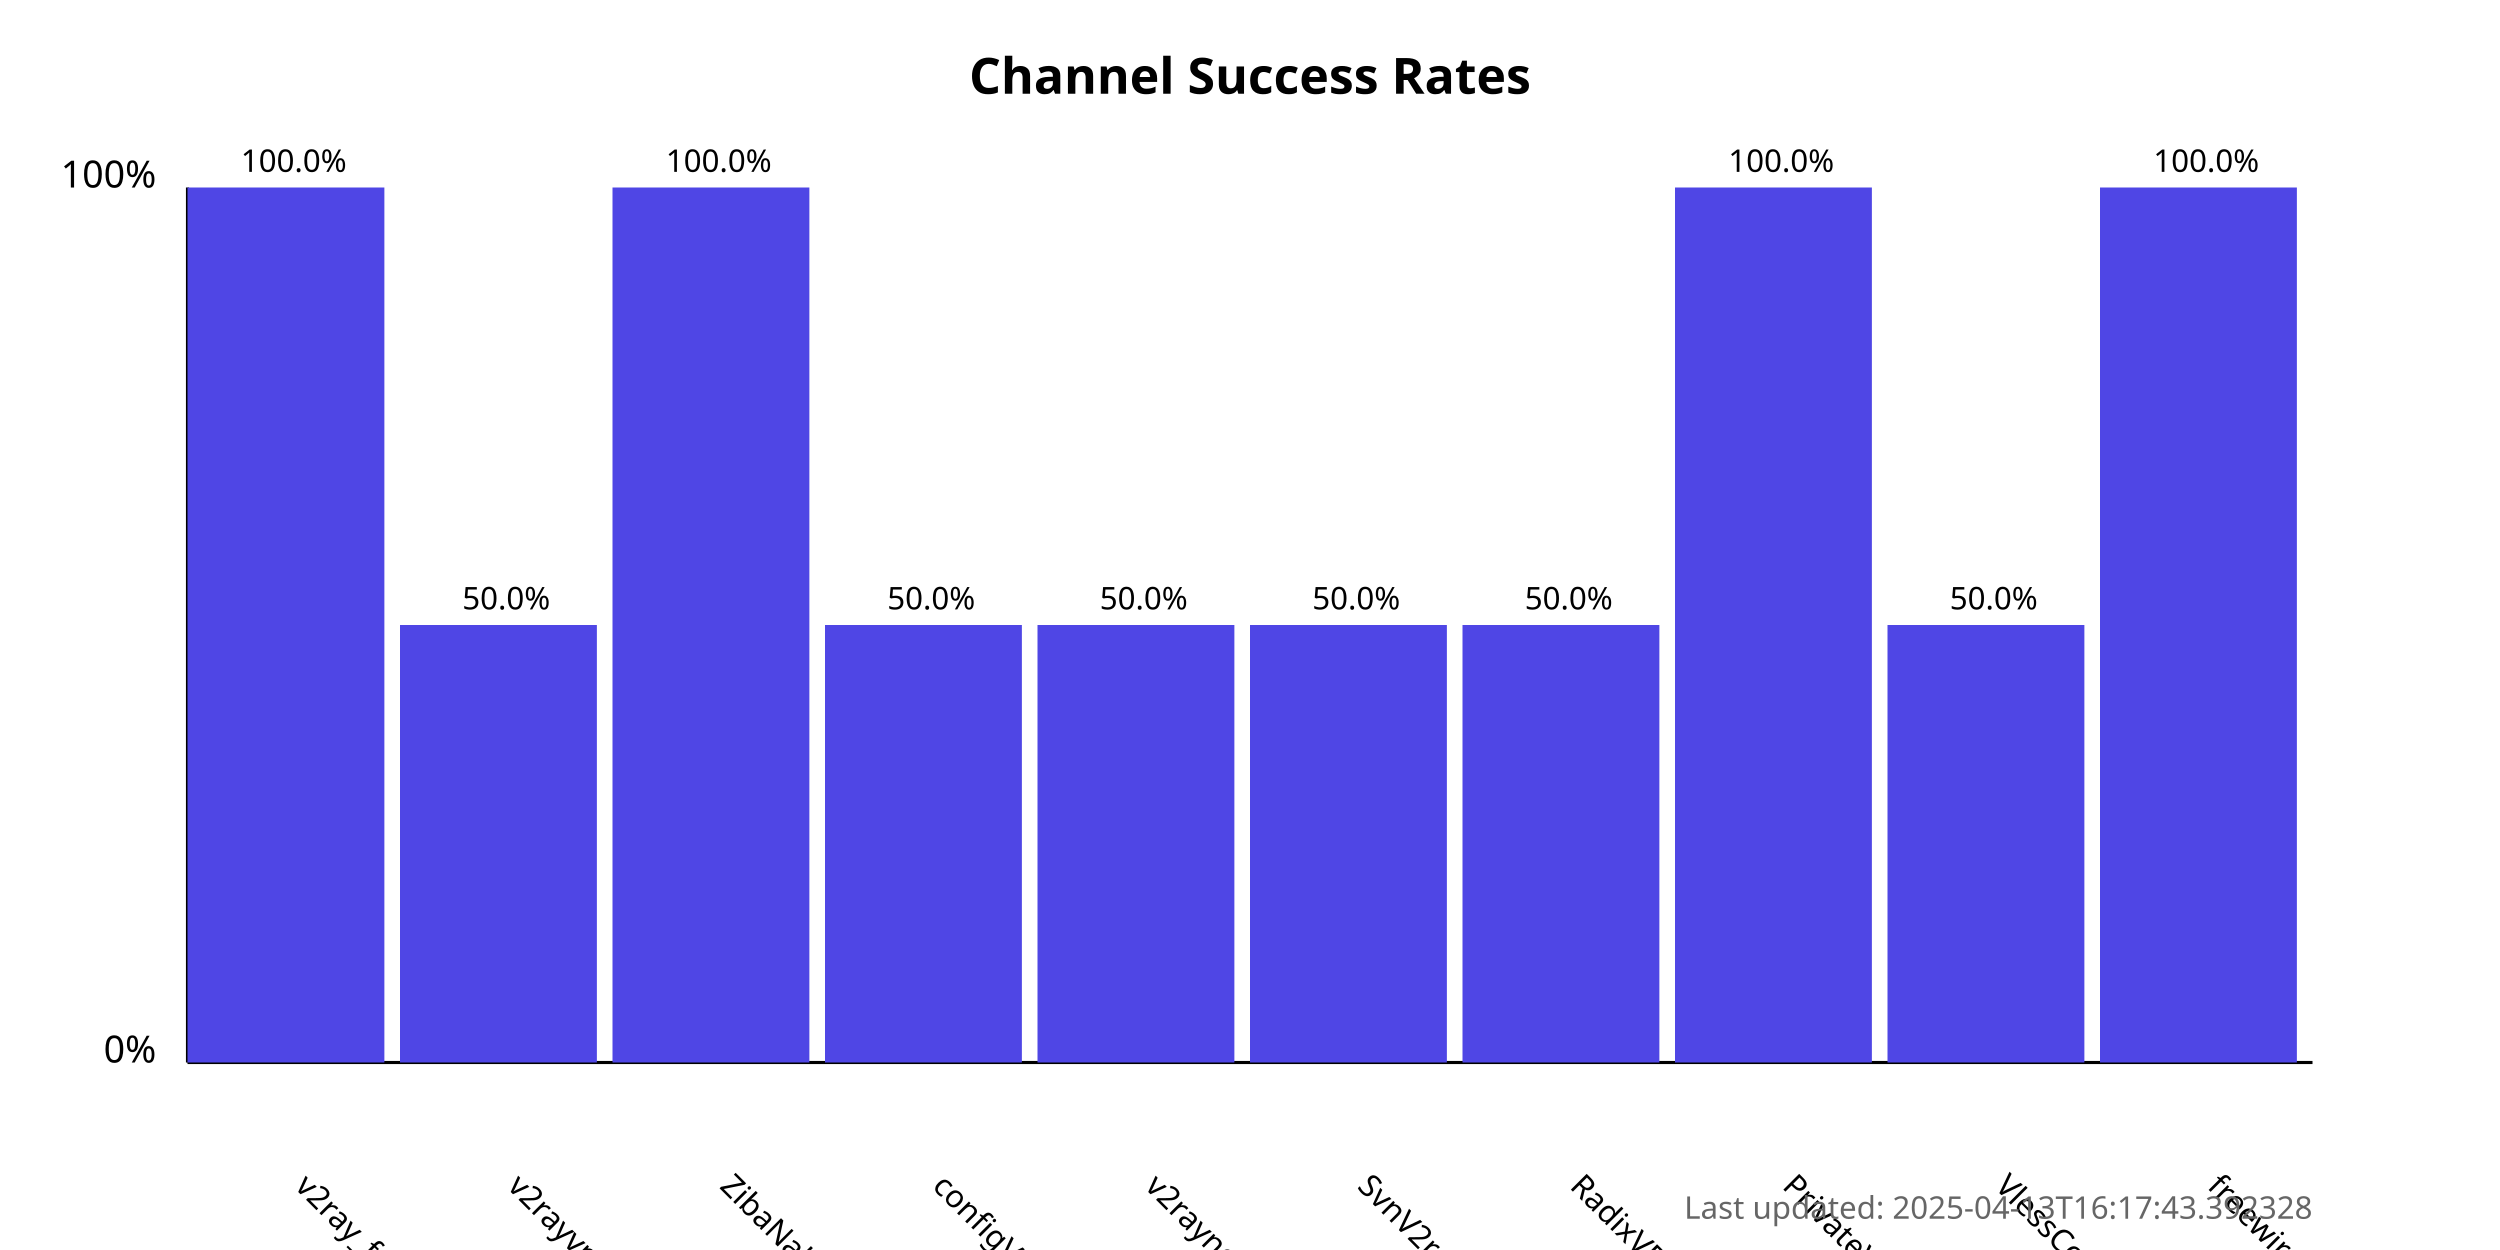
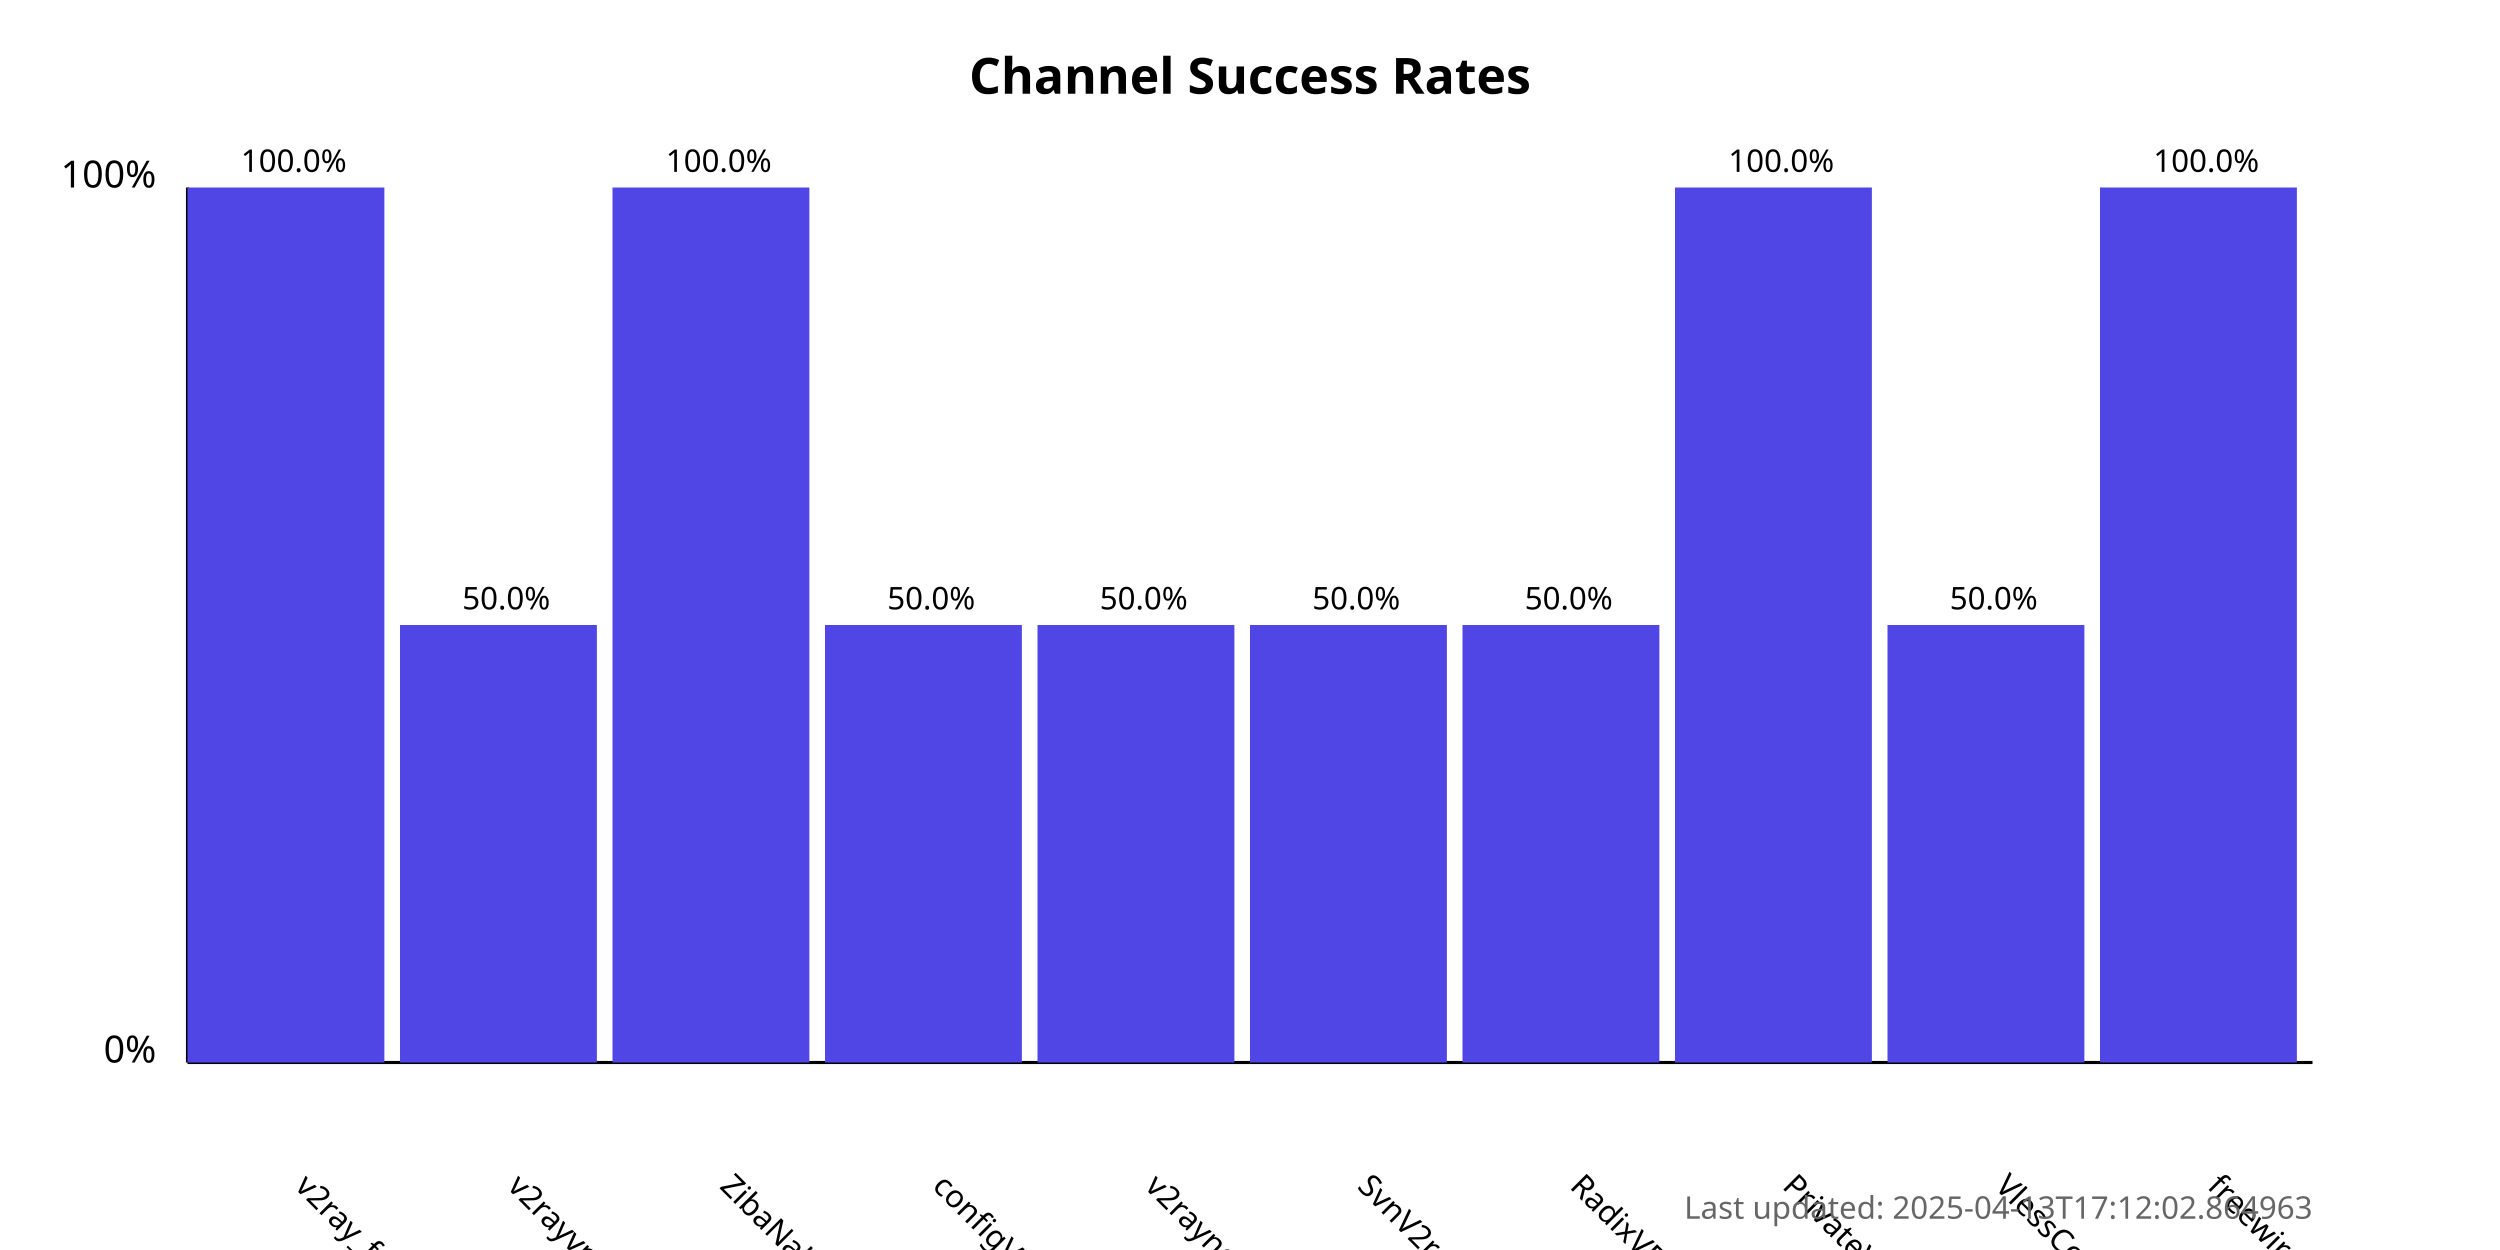
<svg xmlns="http://www.w3.org/2000/svg" width="800" height="400">
  <style>
            .chart-title { font: bold 16px sans-serif; }
            .axis-label { font: 12px sans-serif; }
            .tick-label { font: 10px sans-serif; }
            .bar { fill: #4f46e5; }
            .bar:hover { fill: #6366f1; }
            .timestamp { font: 10px sans-serif; fill: #666; }
        </style>
  <text x="400.0" y="30" text-anchor="middle" class="chart-title">
            Channel Success Rates
        </text>
  <line x1="60" y1="340" x2="60" y2="60" stroke="black" stroke-width="1" />
  <line x1="60" y1="340" x2="740" y2="340" stroke="black" stroke-width="1" />
  <text x="50" y="340" text-anchor="end" class="axis-label">0%</text>
  <text x="50" y="60" text-anchor="end" class="axis-label">100%</text>
  <g>
    <rect x="60" y="60.0" width="63.0" height="280.0" class="bar" />
    <text x="94.0" y="380" transform="rotate(45, 94.0, 380)" text-anchor="start" class="tick-label">
                v2ray_free_conf
            </text>
    <text x="94.0" y="55.0" text-anchor="middle" class="tick-label">
                100.0%
            </text>
  </g>
  <g>
    <rect x="128.0" y="200.0" width="63.0" height="140.0" class="bar" />
    <text x="162.0" y="380" transform="rotate(45, 162.0, 380)" text-anchor="start" class="tick-label">
                v2rayvpno
            </text>
    <text x="162.0" y="195.0" text-anchor="middle" class="tick-label">
                50.0%
            </text>
  </g>
  <g>
    <rect x="196.0" y="60.0" width="63.0" height="280.0" class="bar" />
    <text x="230.0" y="380" transform="rotate(45, 230.0, 380)" text-anchor="start" class="tick-label">
                ZibaNabz
            </text>
    <text x="230.0" y="55.0" text-anchor="middle" class="tick-label">
                100.0%
            </text>
  </g>
  <g>
    <rect x="264.0" y="200.0" width="63.0" height="140.0" class="bar" />
    <text x="298.0" y="380" transform="rotate(45, 298.0, 380)" text-anchor="start" class="tick-label">
                configV2rayForFree
            </text>
    <text x="298.0" y="195.0" text-anchor="middle" class="tick-label">
                50.0%
            </text>
  </g>
  <g>
    <rect x="332.0" y="200.0" width="63.0" height="140.0" class="bar" />
    <text x="366.0" y="380" transform="rotate(45, 366.0, 380)" text-anchor="start" class="tick-label">
                v2rayngvpn
            </text>
    <text x="366.0" y="195.0" text-anchor="middle" class="tick-label">
                50.0%
            </text>
  </g>
  <g>
    <rect x="400.0" y="200.0" width="63.0" height="140.0" class="bar" />
    <text x="434.0" y="380" transform="rotate(45, 434.0, 380)" text-anchor="start" class="tick-label">
                SvnV2ray
            </text>
    <text x="434.0" y="195.0" text-anchor="middle" class="tick-label">
                50.0%
            </text>
  </g>
  <g>
    <rect x="468.0" y="200.0" width="63.0" height="140.0" class="bar" />
    <text x="502.0" y="380" transform="rotate(45, 502.0, 380)" text-anchor="start" class="tick-label">
                RadixVPN
            </text>
    <text x="502.0" y="195.0" text-anchor="middle" class="tick-label">
                50.0%
            </text>
  </g>
  <g>
    <rect x="536.0" y="60.0" width="63.0" height="280.0" class="bar" />
    <text x="570.0" y="380" transform="rotate(45, 570.0, 380)" text-anchor="start" class="tick-label">
                PrivateVPNs
            </text>
    <text x="570.0" y="55.0" text-anchor="middle" class="tick-label">
                100.0%
            </text>
  </g>
  <g>
    <rect x="604.0" y="200.0" width="63.0" height="140.0" class="bar" />
    <text x="638.0" y="380" transform="rotate(45, 638.0, 380)" text-anchor="start" class="tick-label">
                VlessConfig
            </text>
    <text x="638.0" y="195.0" text-anchor="middle" class="tick-label">
                50.0%
            </text>
  </g>
  <g>
    <rect x="672.0" y="60.0" width="63.0" height="280.0" class="bar" />
    <text x="706.0" y="380" transform="rotate(45, 706.0, 380)" text-anchor="start" class="tick-label">
                freewireguard
            </text>
    <text x="706.0" y="55.0" text-anchor="middle" class="tick-label">
                100.0%
            </text>
  </g>
  <text x="740" y="390" text-anchor="end" class="timestamp">
-             Last updated: 2025-04-13T16:17:43.392328
+             Last updated: 2025-04-13T17:12:02.864963
        </text>
</svg>
